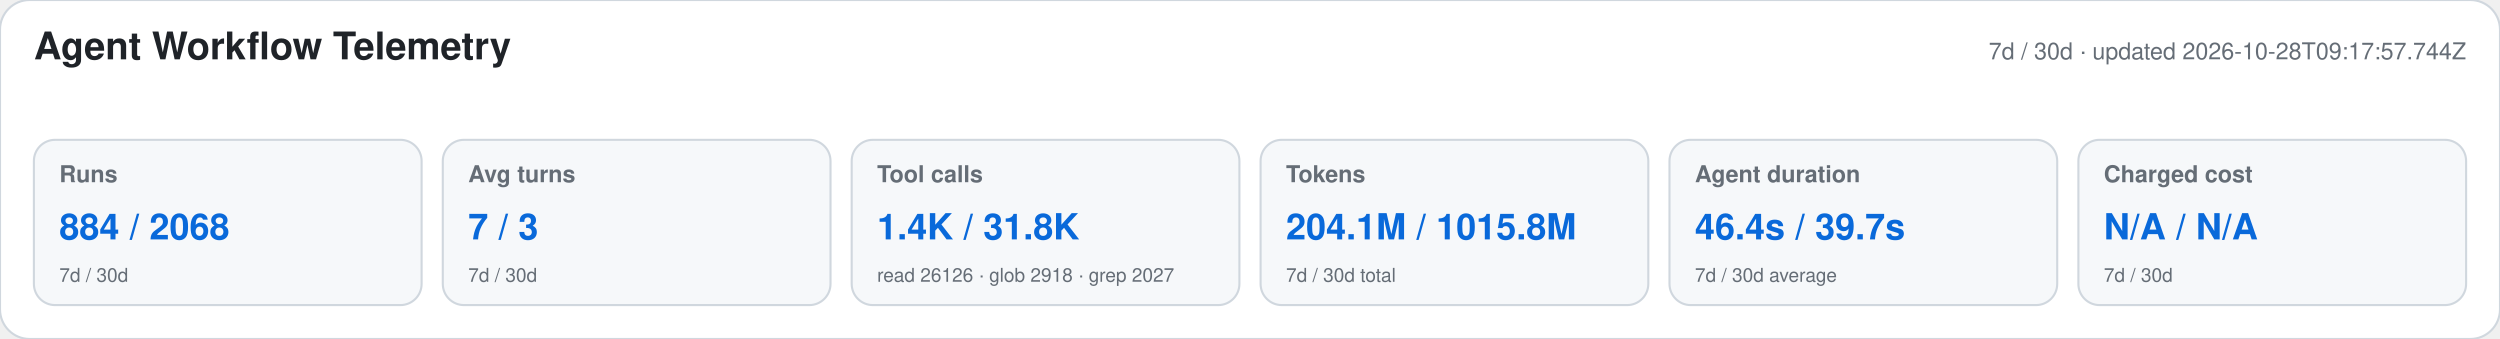
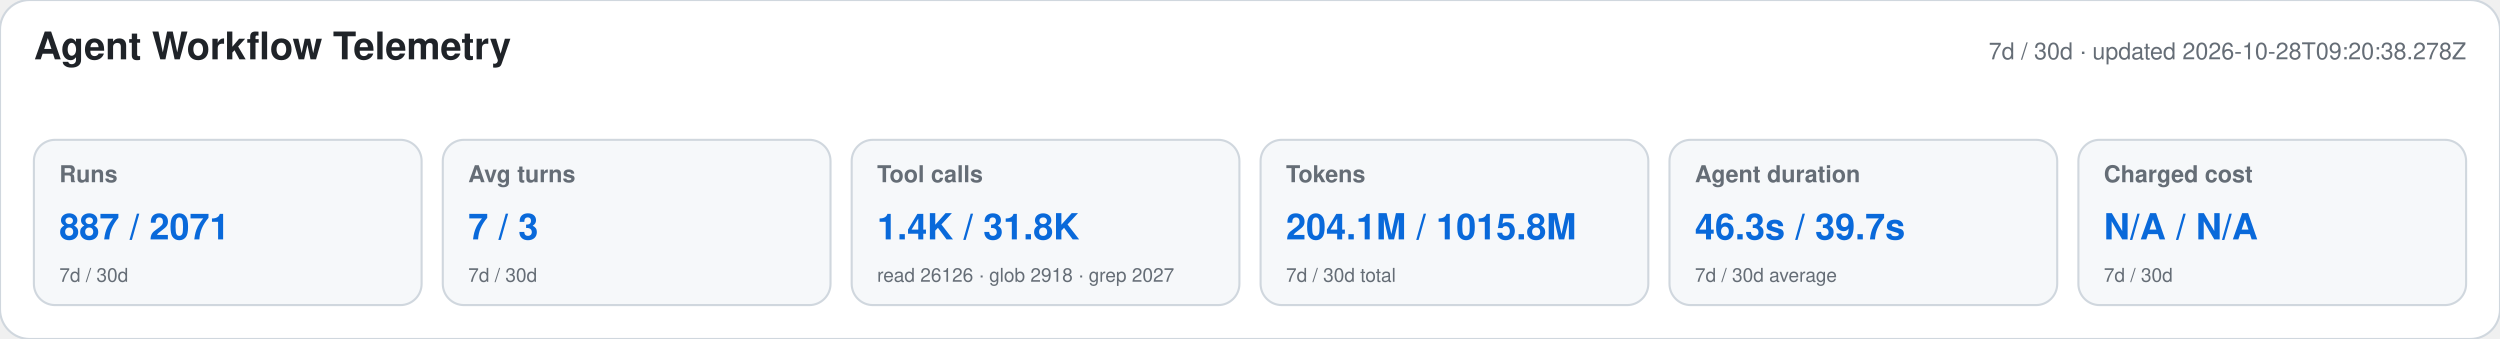
<svg xmlns="http://www.w3.org/2000/svg" width="1180" height="160" viewBox="0 0 1180 160" role="img" aria-labelledby="title desc">
  <style>text{font-family:-apple-system,BlinkMacSystemFont,"Segoe UI",Helvetica,Arial,sans-serif}.heading{font-size:18px;font-weight:650;fill:#1f2328}.meta,.label,.secondary{fill:#656d76}.meta,.label{font-size:11px}.label{font-weight:600}.primary{font-size:17px;font-weight:700;fill:#0969da}.secondary{font-size:9px}</style>
  <rect width="1180" height="160" rx="14" fill="#ffffff" stroke="#d0d7de" />
  <text x="16" y="28" class="heading">Agent Workflow Telemetry</text>
-   <text x="1164" y="28" text-anchor="end" class="meta">7d / 30d · updated 2026-10-28T09:17:57.744Z</text>
+   <text x="1164" y="28" text-anchor="end" class="meta">7d / 30d · updated 2026-10-28T09:20:38.278Z</text>
  <g>
    <rect x="16" y="66" width="183" height="78" rx="10" fill="#f6f8fa" stroke="#d0d7de" />
    <text x="28" y="86" class="label">Runs</text>
-     <text x="28" y="113" class="primary">884 / 2068</text>
+     <text x="28" y="113" class="primary">887 / 2071</text>
    <text x="28" y="133" class="secondary">7d / 30d</text>
  </g>
  <g>
    <rect x="209" y="66" width="183" height="78" rx="10" fill="#f6f8fa" stroke="#d0d7de" />
    <text x="221" y="86" class="label">Avg turns</text>
    <text x="221" y="113" class="primary">7 / 3</text>
    <text x="221" y="133" class="secondary">7d / 30d</text>
  </g>
  <g>
    <rect x="402" y="66" width="183" height="78" rx="10" fill="#f6f8fa" stroke="#d0d7de" />
    <text x="414" y="86" class="label">Tool calls</text>
    <text x="414" y="113" class="primary">1.4K / 31.8K</text>
    <text x="414" y="133" class="secondary">read 26126 · glob 2918 · grep 2027</text>
  </g>
  <g>
    <rect x="595" y="66" width="183" height="78" rx="10" fill="#f6f8fa" stroke="#d0d7de" />
    <text x="607" y="86" class="label">Tokens</text>
    <text x="607" y="113" class="primary">204.1M / 1015.8M</text>
    <text x="607" y="133" class="secondary">7d / 30d total</text>
  </g>
  <g>
    <rect x="788" y="66" width="183" height="78" rx="10" fill="#f6f8fa" stroke="#d0d7de" />
    <text x="800" y="86" class="label">Agent duration</text>
-     <text x="800" y="113" class="primary">46.4s / 39.7s</text>
+     <text x="800" y="113" class="primary">46.3s / 39.7s</text>
    <text x="800" y="133" class="secondary">7d / 30d average</text>
  </g>
  <g>
    <rect x="981" y="66" width="183" height="78" rx="10" fill="#f6f8fa" stroke="#d0d7de" />
    <text x="993" y="86" class="label">Charged cost</text>
    <text x="993" y="113" class="primary">N/A / N/A</text>
    <text x="993" y="133" class="secondary">7d / 30d</text>
  </g>
</svg>
